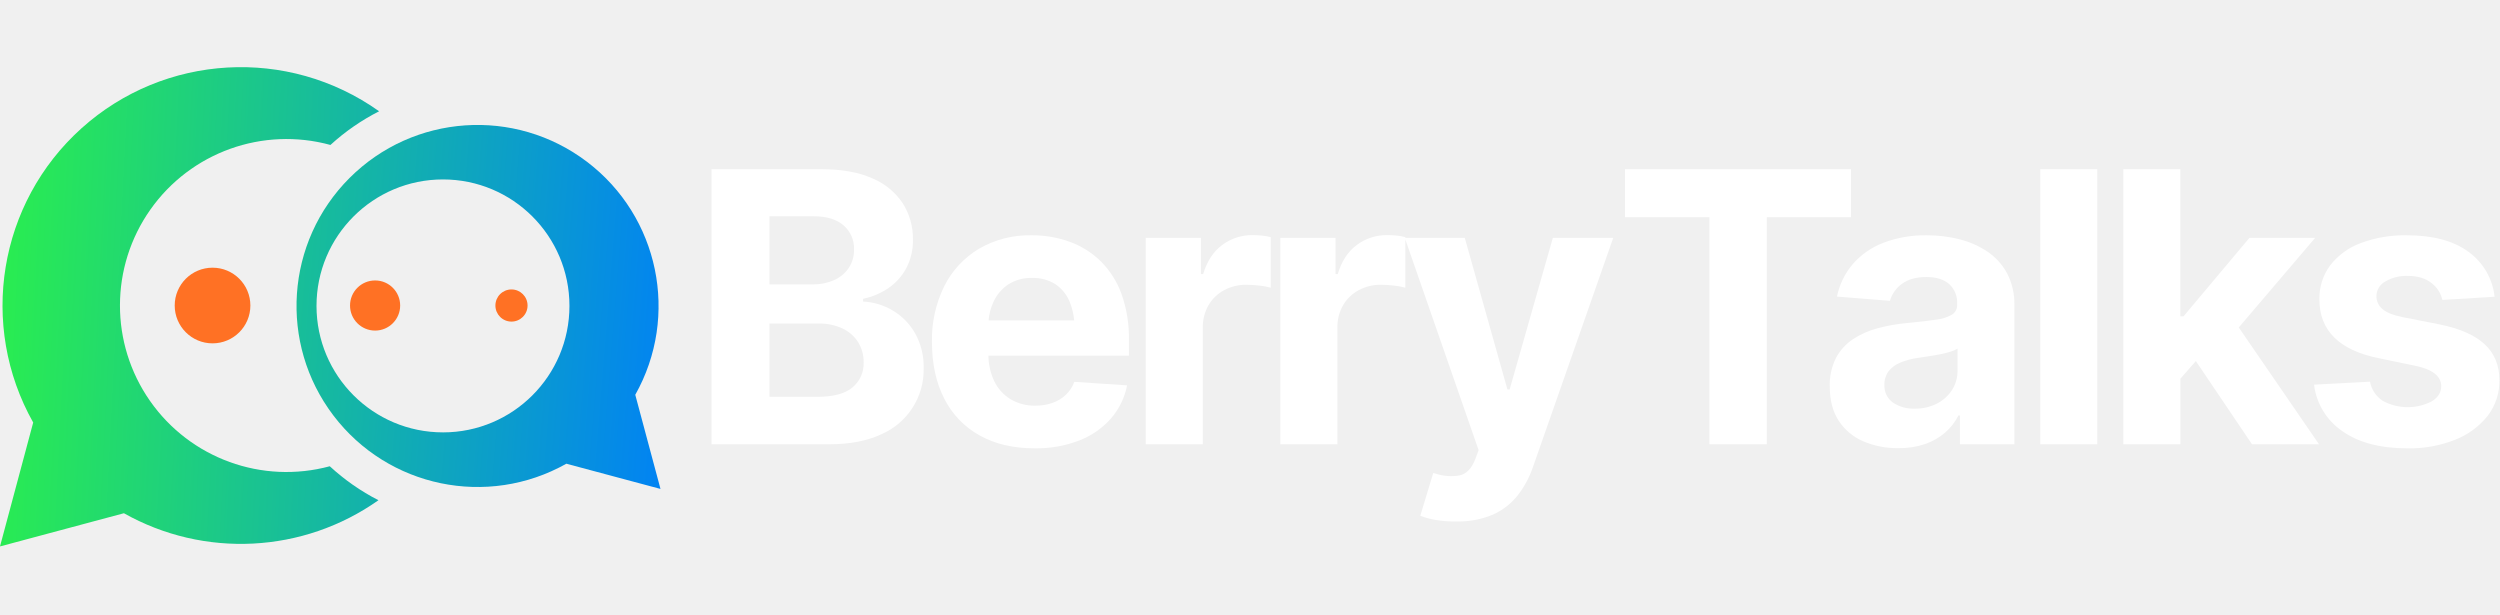
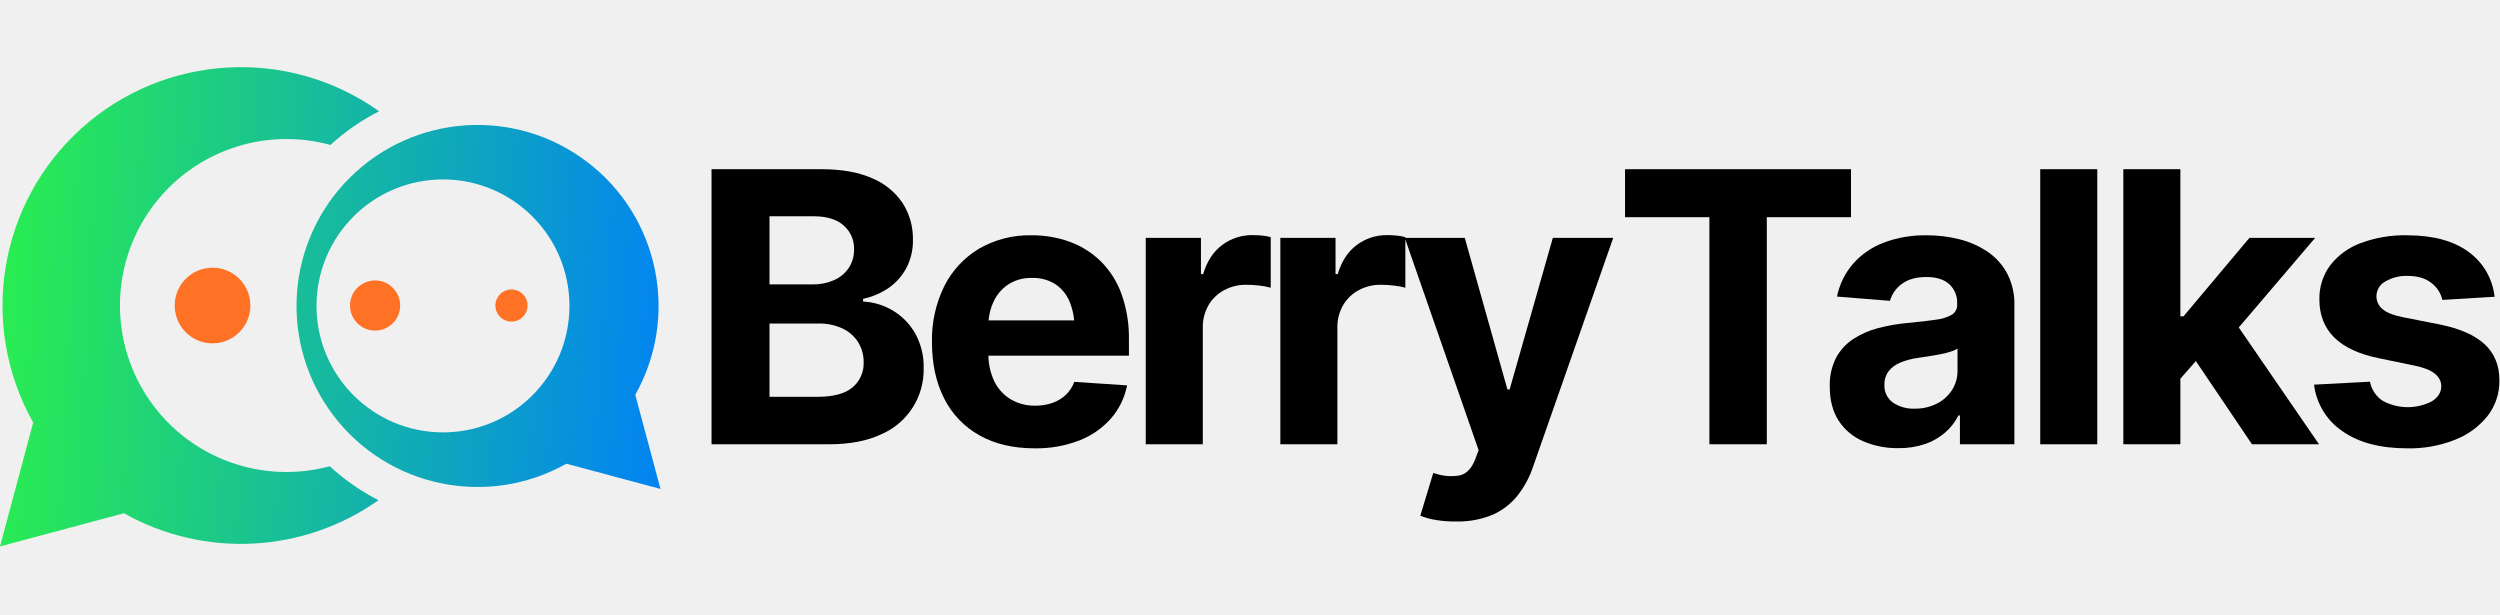
<svg xmlns="http://www.w3.org/2000/svg" xmlns:xlink="http://www.w3.org/1999/xlink" width="968" height="238" viewBox="0 0 968 238">
  <defs>
    <linearGradient id="linear-gradient" x1="-0.202" y1="0.466" x2="1.839" y2="0.597" gradientUnits="objectBoundingBox">
      <stop offset="0" stop-color="#2ef93e" />
      <stop offset="1" stop-color="#007ff9" />
    </linearGradient>
    <linearGradient id="linear-gradient-2" x1="-1.018" y1="0.375" x2="1.107" y2="0.547" xlink:href="#linear-gradient" />
  </defs>
  <g id="Group_172952" data-name="Group 172952" transform="translate(22025 14005)">
    <rect id="Rectangle_161166" data-name="Rectangle 161166" width="967" height="238" transform="translate(-22024 -14005)" fill="none" />
    <g id="Group_172951" data-name="Group 172951" transform="translate(-22025 -13979)">
      <g id="Group_172747" data-name="Group 172747" transform="translate(0 0)">
        <g id="Group_172746" data-name="Group 172746">
          <path id="Path_103505" data-name="Path 103505" d="M241.438,352.771a64.461,64.461,0,1,1,.256-124.407,84.75,84.75,0,0,1,18.847-13.04A92.309,92.309,0,0,0,126.6,335.834l-12.856,47.983,47.982-12.856a92.351,92.351,0,0,0,98.556-5.038A84.838,84.838,0,0,1,241.438,352.771Z" transform="translate(-113.747 -198.236)" fill="url(#linear-gradient)" />
          <path id="Path_103506" data-name="Path 103506" d="M343.482,356.49l-9.764-36.451a70.091,70.091,0,1,0-26.685,26.684Zm-84.219-21.9a48.969,48.969,0,1,1,48.968-48.969A48.968,48.968,0,0,1,259.264,334.595Z" transform="translate(-87.741 -193.175)" fill="url(#linear-gradient-2)" />
        </g>
        <path id="Path_103507" data-name="Path 103507" d="M274.553,271.029a6.226,6.226,0,1,0-6.226,6.227A6.226,6.226,0,0,0,274.553,271.029Z" transform="translate(-70.281 -178.732)" fill="#ff7124" />
        <path id="Path_103508" data-name="Path 103508" d="M237.98,271.817a9.706,9.706,0,1,0-9.707,9.706A9.706,9.706,0,0,0,237.98,271.817Z" transform="translate(-83.035 -179.521)" fill="#ff7124" />
        <path id="Path_103509" data-name="Path 103509" d="M195.364,272.938a14.65,14.65,0,1,0-14.651,14.651A14.65,14.65,0,0,0,195.364,272.938Z" transform="translate(-98.418 -180.641)" fill="#ff7124" />
      </g>
      <g id="Group_172750" data-name="Group 172750" transform="translate(275.502 39.515)">
        <g id="Group_172748" data-name="Group 172748" transform="translate(0 0)">
-           <path id="Path_103510" data-name="Path 103510" d="M396.944,283.482a24.587,24.587,0,0,0-11.436-3.432v-1.072a27.43,27.43,0,0,0,9.9-4.216,21.887,21.887,0,0,0,6.862-7.722,22.739,22.739,0,0,0,2.537-10.936,25.522,25.522,0,0,0-3.967-14.154,26.367,26.367,0,0,0-11.829-9.65q-7.865-3.5-19.586-3.5h-42.6V335.306h45.462q12.011,0,20.159-3.823a27.188,27.188,0,0,0,16.513-25.627,26.359,26.359,0,0,0-3.325-13.545A24.11,24.11,0,0,0,396.944,283.482Zm-47.679-36.456h17.157q7.506,0,11.545,3.539A11.72,11.72,0,0,1,382,259.82a12.554,12.554,0,0,1-2.073,7.256,13.445,13.445,0,0,1-5.683,4.682,19.71,19.71,0,0,1-8.256,1.643H349.265ZM381.4,313.29q-4.325,3.646-13.689,3.645H349.265V288.556h18.944a21.057,21.057,0,0,1,9.363,1.931,14.343,14.343,0,0,1,6.04,5.325,14.527,14.527,0,0,1,2.11,7.829A12,12,0,0,1,381.4,313.29Z" transform="translate(-326.82 -228.797)" fill="#fff" />
-           <path id="Path_103511" data-name="Path 103511" d="M458.239,258.7a33.66,33.66,0,0,0-12.009-7.576,42.362,42.362,0,0,0-14.8-2.538,38.893,38.893,0,0,0-20.41,5.217,35.326,35.326,0,0,0-13.438,14.511,46.787,46.787,0,0,0-4.753,21.588q0,12.653,4.753,21.91a33.494,33.494,0,0,0,13.689,14.26q8.935,5,21.231,5a46.048,46.048,0,0,0,17.37-3.037,31.666,31.666,0,0,0,12.26-8.506,27.635,27.635,0,0,0,6.254-12.831l-20.443-1.359a12.93,12.93,0,0,1-3.253,5,14.481,14.481,0,0,1-5.182,3.145,19.878,19.878,0,0,1-6.72,1.073,18.055,18.055,0,0,1-9.471-2.466,16.639,16.639,0,0,1-6.4-7.076,24.01,24.01,0,0,1-2.229-9.829H469.1V289.19a50.635,50.635,0,0,0-2.859-17.832A34.264,34.264,0,0,0,458.239,258.7Zm-35.849,8.9a16.193,16.193,0,0,1,9.185-2.5,16.015,16.015,0,0,1,9.114,2.467,15.045,15.045,0,0,1,5.541,6.971,25.088,25.088,0,0,1,1.661,7H414.76a21.645,21.645,0,0,1,1.875-7.148A16.218,16.218,0,0,1,422.39,267.6Z" transform="translate(-307.479 -222.998)" fill="#fff" />
-           <path id="Path_103512" data-name="Path 103512" d="M498.241,248.534a19.261,19.261,0,0,0-11.795,3.823q-5.146,3.825-7.362,11.259h-.857V249.606H456.853v79.917h22.088V284.346a16.835,16.835,0,0,1,2.18-8.614,15.378,15.378,0,0,1,6.041-5.861,17.744,17.744,0,0,1,8.65-2.109,44.151,44.151,0,0,1,5.11.322,24.124,24.124,0,0,1,4.325.822V249.32a18.89,18.89,0,0,0-3.4-.608Q499.957,248.534,498.241,248.534Z" transform="translate(-288.721 -223.014)" fill="#fff" />
-           <path id="Path_103513" data-name="Path 103513" d="M602.67,249.606l-16.728,58.688h-.858l-16.512-58.687H545.553v-.286a18.915,18.915,0,0,0-3.4-.608q-1.9-.179-3.611-.179a19.262,19.262,0,0,0-11.794,3.823q-5.147,3.825-7.363,11.259h-.857V249.606H497.159v79.917h22.087V284.346a16.833,16.833,0,0,1,2.18-8.614,15.381,15.381,0,0,1,6.041-5.861,17.746,17.746,0,0,1,8.65-2.109,44.192,44.192,0,0,1,5.112.322,24.122,24.122,0,0,1,4.325.822V250.214l28.38,81.6-1.287,3.432q-2.073,5.43-6.04,6.325a19.183,19.183,0,0,1-9.543-.75l-.715-.143-5,16.514a28.223,28.223,0,0,0,6.04,1.643,41.819,41.819,0,0,0,7.9.571,34.186,34.186,0,0,0,14.083-2.609,25.524,25.524,0,0,0,9.613-7.4,37.241,37.241,0,0,0,6.04-11.223l31.025-88.566Z" transform="translate(-276.912 -223.014)" fill="#fff" />
+           <path id="Path_103510" data-name="Path 103510" d="M396.944,283.482a24.587,24.587,0,0,0-11.436-3.432v-1.072a27.43,27.43,0,0,0,9.9-4.216,21.887,21.887,0,0,0,6.862-7.722,22.739,22.739,0,0,0,2.537-10.936,25.522,25.522,0,0,0-3.967-14.154,26.367,26.367,0,0,0-11.829-9.65q-7.865-3.5-19.586-3.5h-42.6V335.306h45.462q12.011,0,20.159-3.823a27.188,27.188,0,0,0,16.513-25.627,26.359,26.359,0,0,0-3.325-13.545A24.11,24.11,0,0,0,396.944,283.482Zm-47.679-36.456h17.157q7.506,0,11.545,3.539A11.72,11.72,0,0,1,382,259.82a12.554,12.554,0,0,1-2.073,7.256,13.445,13.445,0,0,1-5.683,4.682,19.71,19.71,0,0,1-8.256,1.643H349.265ZM381.4,313.29q-4.325,3.646-13.689,3.645H349.265V288.556h18.944a21.057,21.057,0,0,1,9.363,1.931,14.343,14.343,0,0,1,6.04,5.325,14.527,14.527,0,0,1,2.11,7.829A12,12,0,0,1,381.4,313.29Z" transform="translate(-326.82 -228.797)" fill="#000" />
+           <path id="Path_103511" data-name="Path 103511" d="M458.239,258.7a33.66,33.66,0,0,0-12.009-7.576,42.362,42.362,0,0,0-14.8-2.538,38.893,38.893,0,0,0-20.41,5.217,35.326,35.326,0,0,0-13.438,14.511,46.787,46.787,0,0,0-4.753,21.588q0,12.653,4.753,21.91a33.494,33.494,0,0,0,13.689,14.26q8.935,5,21.231,5a46.048,46.048,0,0,0,17.37-3.037,31.666,31.666,0,0,0,12.26-8.506,27.635,27.635,0,0,0,6.254-12.831l-20.443-1.359a12.93,12.93,0,0,1-3.253,5,14.481,14.481,0,0,1-5.182,3.145,19.878,19.878,0,0,1-6.72,1.073,18.055,18.055,0,0,1-9.471-2.466,16.639,16.639,0,0,1-6.4-7.076,24.01,24.01,0,0,1-2.229-9.829H469.1V289.19a50.635,50.635,0,0,0-2.859-17.832A34.264,34.264,0,0,0,458.239,258.7Zm-35.849,8.9a16.193,16.193,0,0,1,9.185-2.5,16.015,16.015,0,0,1,9.114,2.467,15.045,15.045,0,0,1,5.541,6.971,25.088,25.088,0,0,1,1.661,7H414.76a21.645,21.645,0,0,1,1.875-7.148A16.218,16.218,0,0,1,422.39,267.6Z" transform="translate(-307.479 -222.998)" fill="#000" />
+           <path id="Path_103512" data-name="Path 103512" d="M498.241,248.534a19.261,19.261,0,0,0-11.795,3.823q-5.146,3.825-7.362,11.259h-.857V249.606H456.853v79.917h22.088V284.346a16.835,16.835,0,0,1,2.18-8.614,15.378,15.378,0,0,1,6.041-5.861,17.744,17.744,0,0,1,8.65-2.109,44.151,44.151,0,0,1,5.11.322,24.124,24.124,0,0,1,4.325.822V249.32a18.89,18.89,0,0,0-3.4-.608Q499.957,248.534,498.241,248.534Z" transform="translate(-288.721 -223.014)" fill="#000" />
+           <path id="Path_103513" data-name="Path 103513" d="M602.67,249.606l-16.728,58.688h-.858l-16.512-58.687H545.553v-.286a18.915,18.915,0,0,0-3.4-.608q-1.9-.179-3.611-.179a19.262,19.262,0,0,0-11.794,3.823q-5.147,3.825-7.363,11.259h-.857V249.606H497.159v79.917h22.087V284.346a16.833,16.833,0,0,1,2.18-8.614,15.381,15.381,0,0,1,6.041-5.861,17.746,17.746,0,0,1,8.65-2.109,44.192,44.192,0,0,1,5.112.322,24.122,24.122,0,0,1,4.325.822V250.214l28.38,81.6-1.287,3.432q-2.073,5.43-6.04,6.325a19.183,19.183,0,0,1-9.543-.75l-.715-.143-5,16.514a28.223,28.223,0,0,0,6.04,1.643,41.819,41.819,0,0,0,7.9.571,34.186,34.186,0,0,0,14.083-2.609,25.524,25.524,0,0,0,9.613-7.4,37.241,37.241,0,0,0,6.04-11.223l31.025-88.566Z" transform="translate(-276.912 -223.014)" fill="#000" />
        </g>
        <g id="Group_172749" data-name="Group 172749" transform="translate(353.708)">
-           <path id="Path_103514" data-name="Path 103514" d="M687.872,228.8H600.378v18.585h32.667v87.924h22.231V247.382h32.6Z" transform="translate(-600.378 -228.797)" fill="#fff" />
-           <path id="Path_103515" data-name="Path 103515" d="M722.844,254.987a34.213,34.213,0,0,0-10.829-4.826,50.65,50.65,0,0,0-12.724-1.572,45.235,45.235,0,0,0-16.835,2.895,29.846,29.846,0,0,0-11.83,8.221,28.079,28.079,0,0,0-6.147,12.615l20.515,1.645a12.235,12.235,0,0,1,4.682-6.611q3.537-2.611,9.472-2.609,5.646,0,8.756,2.715a9.621,9.621,0,0,1,3.11,7.649v.357a4.327,4.327,0,0,1-1.968,3.825,15.611,15.611,0,0,1-6.183,1.965q-4.219.644-11.15,1.288a69.651,69.651,0,0,0-11.365,2,32.331,32.331,0,0,0-9.579,4.218,20.055,20.055,0,0,0-6.648,7.255A23.215,23.215,0,0,0,661.69,307.2q0,7.865,3.432,13.154a21.3,21.3,0,0,0,9.471,7.97,33.231,33.231,0,0,0,13.619,2.68,30.957,30.957,0,0,0,10.435-1.608,23.6,23.6,0,0,0,7.721-4.431,22.021,22.021,0,0,0,5.147-6.613h.572v11.151h21.086v-53.9a25.311,25.311,0,0,0-2.787-12.224A23.721,23.721,0,0,0,722.844,254.987Zm-11.686,46a13.636,13.636,0,0,1-2.11,7.468,15.017,15.017,0,0,1-5.859,5.291,18.294,18.294,0,0,1-8.616,1.966,14.128,14.128,0,0,1-8.434-2.359,7.922,7.922,0,0,1-3.288-6.862,8.411,8.411,0,0,1,1.608-5.255A10.965,10.965,0,0,1,689,297.875a27.733,27.733,0,0,1,6.864-1.822q1.784-.285,4-.609t4.431-.75a36.651,36.651,0,0,0,4.038-1,11.941,11.941,0,0,0,2.825-1.217Z" transform="translate(-582.414 -222.998)" fill="#fff" />
-           <rect id="Rectangle_161033" data-name="Rectangle 161033" width="22.087" height="106.51" transform="translate(160.77)" fill="#fff" />
-           <path id="Path_103516" data-name="Path 103516" d="M823.867,255.388H798.419L772.9,285.769h-1.217V228.8H749.6v106.51h22.087V309.923l5.989-6.84,21.746,32.224h25.949L794.3,290.074Z" transform="translate(-556.657 -228.797)" fill="#fff" />
-           <path id="Path_103517" data-name="Path 103517" d="M872.759,290.764q-5.72-5.289-17.37-7.648l-14.511-2.86q-5.506-1.145-7.755-3.182a6.37,6.37,0,0,1-2.253-4.9,6.487,6.487,0,0,1,3.467-5.717,16.088,16.088,0,0,1,8.614-2.145q5.791,0,9.221,2.753a11.224,11.224,0,0,1,4.217,6.541l20.23-1.215A24.666,24.666,0,0,0,866.5,254.987q-8.684-6.4-23.839-6.4a48.453,48.453,0,0,0-17.835,3A26.642,26.642,0,0,0,813,260.169a21.4,21.4,0,0,0-4.219,13.3q0,8.937,5.72,14.655T831.87,296.2l13.8,2.859q10.293,2.073,10.294,8.006,0,3.5-3.61,5.79a20.294,20.294,0,0,1-19.121-.215,11.345,11.345,0,0,1-4.86-7.364l-21.662,1.145a25.482,25.482,0,0,0,10.974,18.012q9.4,6.651,25.269,6.649a47.563,47.563,0,0,0,18.371-3.324,30.1,30.1,0,0,0,12.58-9.22,21.908,21.908,0,0,0,4.574-13.833Q878.476,296.054,872.759,290.764Z" transform="translate(-539.924 -222.998)" fill="#fff" />
+           <path id="Path_103514" data-name="Path 103514" d="M687.872,228.8H600.378v18.585h32.667v87.924h22.231V247.382h32.6Z" transform="translate(-600.378 -228.797)" fill="#000" />
+           <path id="Path_103515" data-name="Path 103515" d="M722.844,254.987a34.213,34.213,0,0,0-10.829-4.826,50.65,50.65,0,0,0-12.724-1.572,45.235,45.235,0,0,0-16.835,2.895,29.846,29.846,0,0,0-11.83,8.221,28.079,28.079,0,0,0-6.147,12.615l20.515,1.645a12.235,12.235,0,0,1,4.682-6.611q3.537-2.611,9.472-2.609,5.646,0,8.756,2.715a9.621,9.621,0,0,1,3.11,7.649v.357a4.327,4.327,0,0,1-1.968,3.825,15.611,15.611,0,0,1-6.183,1.965q-4.219.644-11.15,1.288a69.651,69.651,0,0,0-11.365,2,32.331,32.331,0,0,0-9.579,4.218,20.055,20.055,0,0,0-6.648,7.255A23.215,23.215,0,0,0,661.69,307.2q0,7.865,3.432,13.154a21.3,21.3,0,0,0,9.471,7.97,33.231,33.231,0,0,0,13.619,2.68,30.957,30.957,0,0,0,10.435-1.608,23.6,23.6,0,0,0,7.721-4.431,22.021,22.021,0,0,0,5.147-6.613h.572v11.151h21.086v-53.9a25.311,25.311,0,0,0-2.787-12.224A23.721,23.721,0,0,0,722.844,254.987Zm-11.686,46a13.636,13.636,0,0,1-2.11,7.468,15.017,15.017,0,0,1-5.859,5.291,18.294,18.294,0,0,1-8.616,1.966,14.128,14.128,0,0,1-8.434-2.359,7.922,7.922,0,0,1-3.288-6.862,8.411,8.411,0,0,1,1.608-5.255A10.965,10.965,0,0,1,689,297.875a27.733,27.733,0,0,1,6.864-1.822q1.784-.285,4-.609t4.431-.75a36.651,36.651,0,0,0,4.038-1,11.941,11.941,0,0,0,2.825-1.217Z" transform="translate(-582.414 -222.998)" fill="#000" />
+           <rect id="Rectangle_161033" data-name="Rectangle 161033" width="22.087" height="106.51" transform="translate(160.77)" fill="#000" />
+           <path id="Path_103516" data-name="Path 103516" d="M823.867,255.388H798.419L772.9,285.769h-1.217V228.8H749.6v106.51h22.087V309.923l5.989-6.84,21.746,32.224h25.949L794.3,290.074Z" transform="translate(-556.657 -228.797)" fill="#000" />
+           <path id="Path_103517" data-name="Path 103517" d="M872.759,290.764q-5.72-5.289-17.37-7.648l-14.511-2.86q-5.506-1.145-7.755-3.182a6.37,6.37,0,0,1-2.253-4.9,6.487,6.487,0,0,1,3.467-5.717,16.088,16.088,0,0,1,8.614-2.145q5.791,0,9.221,2.753a11.224,11.224,0,0,1,4.217,6.541l20.23-1.215A24.666,24.666,0,0,0,866.5,254.987q-8.684-6.4-23.839-6.4a48.453,48.453,0,0,0-17.835,3A26.642,26.642,0,0,0,813,260.169a21.4,21.4,0,0,0-4.219,13.3q0,8.937,5.72,14.655T831.87,296.2l13.8,2.859q10.293,2.073,10.294,8.006,0,3.5-3.61,5.79a20.294,20.294,0,0,1-19.121-.215,11.345,11.345,0,0,1-4.86-7.364l-21.662,1.145a25.482,25.482,0,0,0,10.974,18.012q9.4,6.651,25.269,6.649a47.563,47.563,0,0,0,18.371-3.324,30.1,30.1,0,0,0,12.58-9.22,21.908,21.908,0,0,0,4.574-13.833Q878.476,296.054,872.759,290.764Z" transform="translate(-539.924 -222.998)" fill="#000" />
        </g>
      </g>
    </g>
  </g>
</svg>
